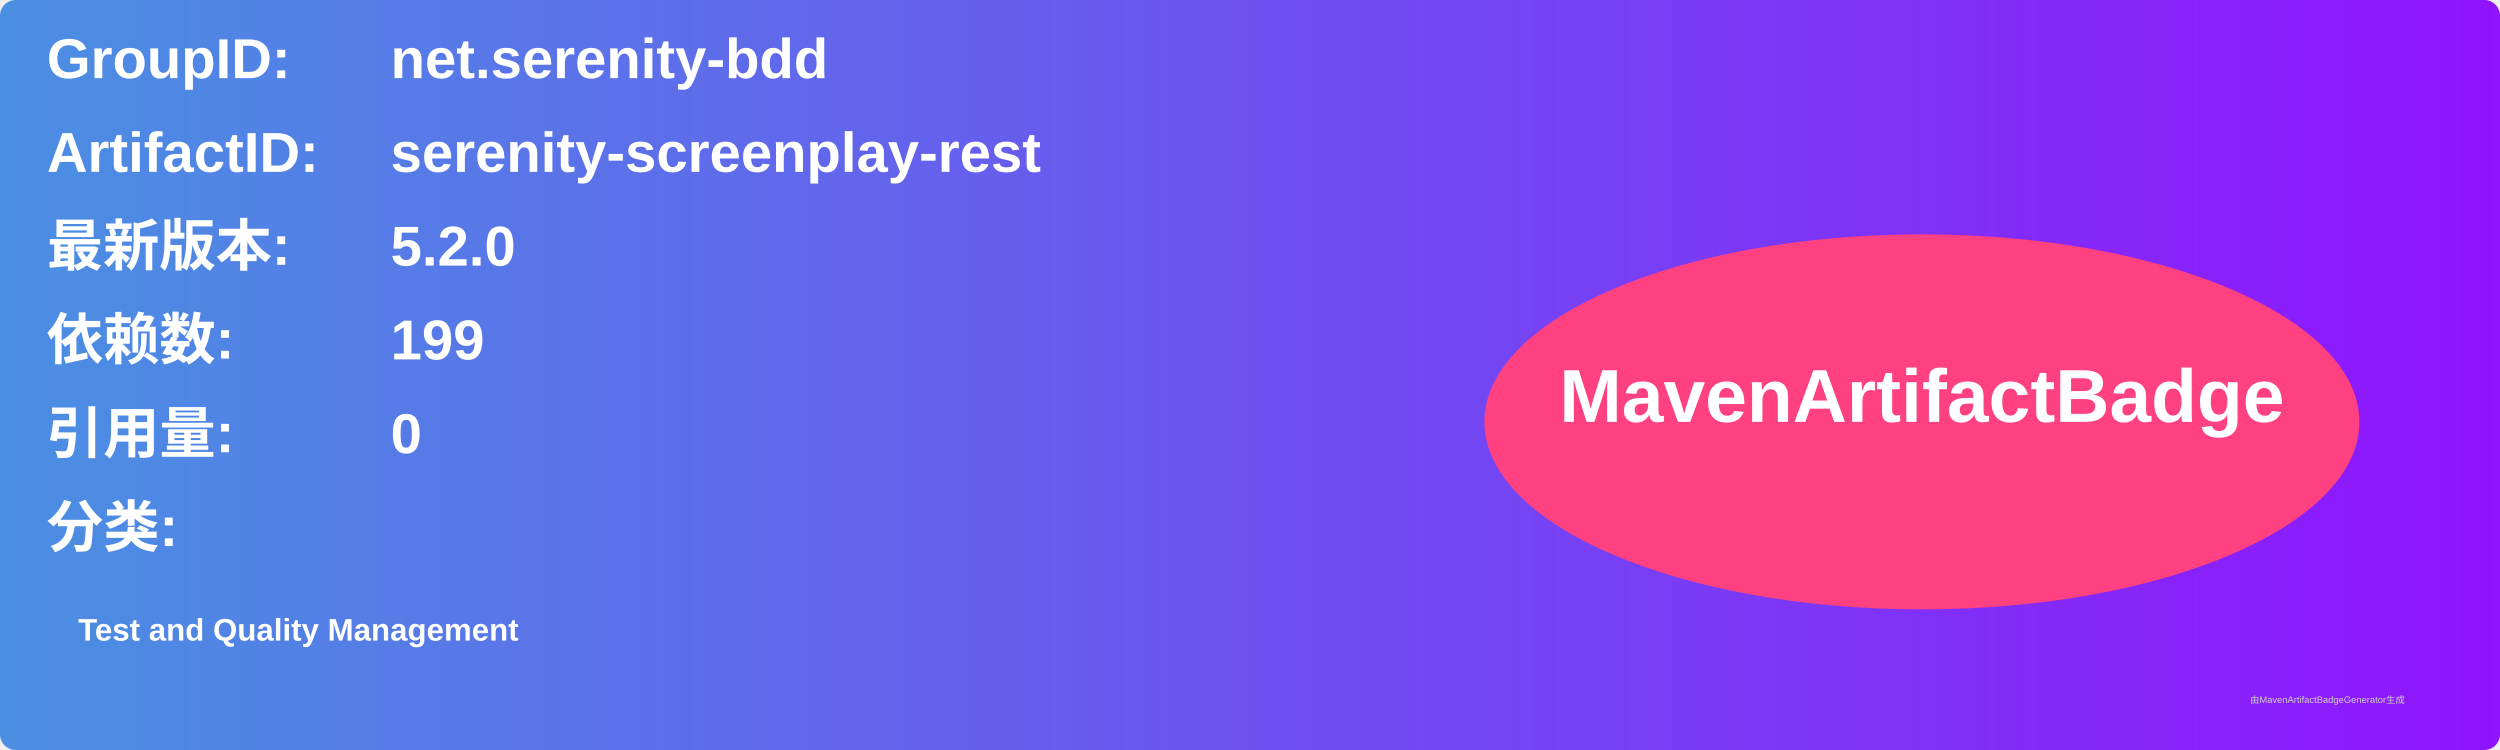
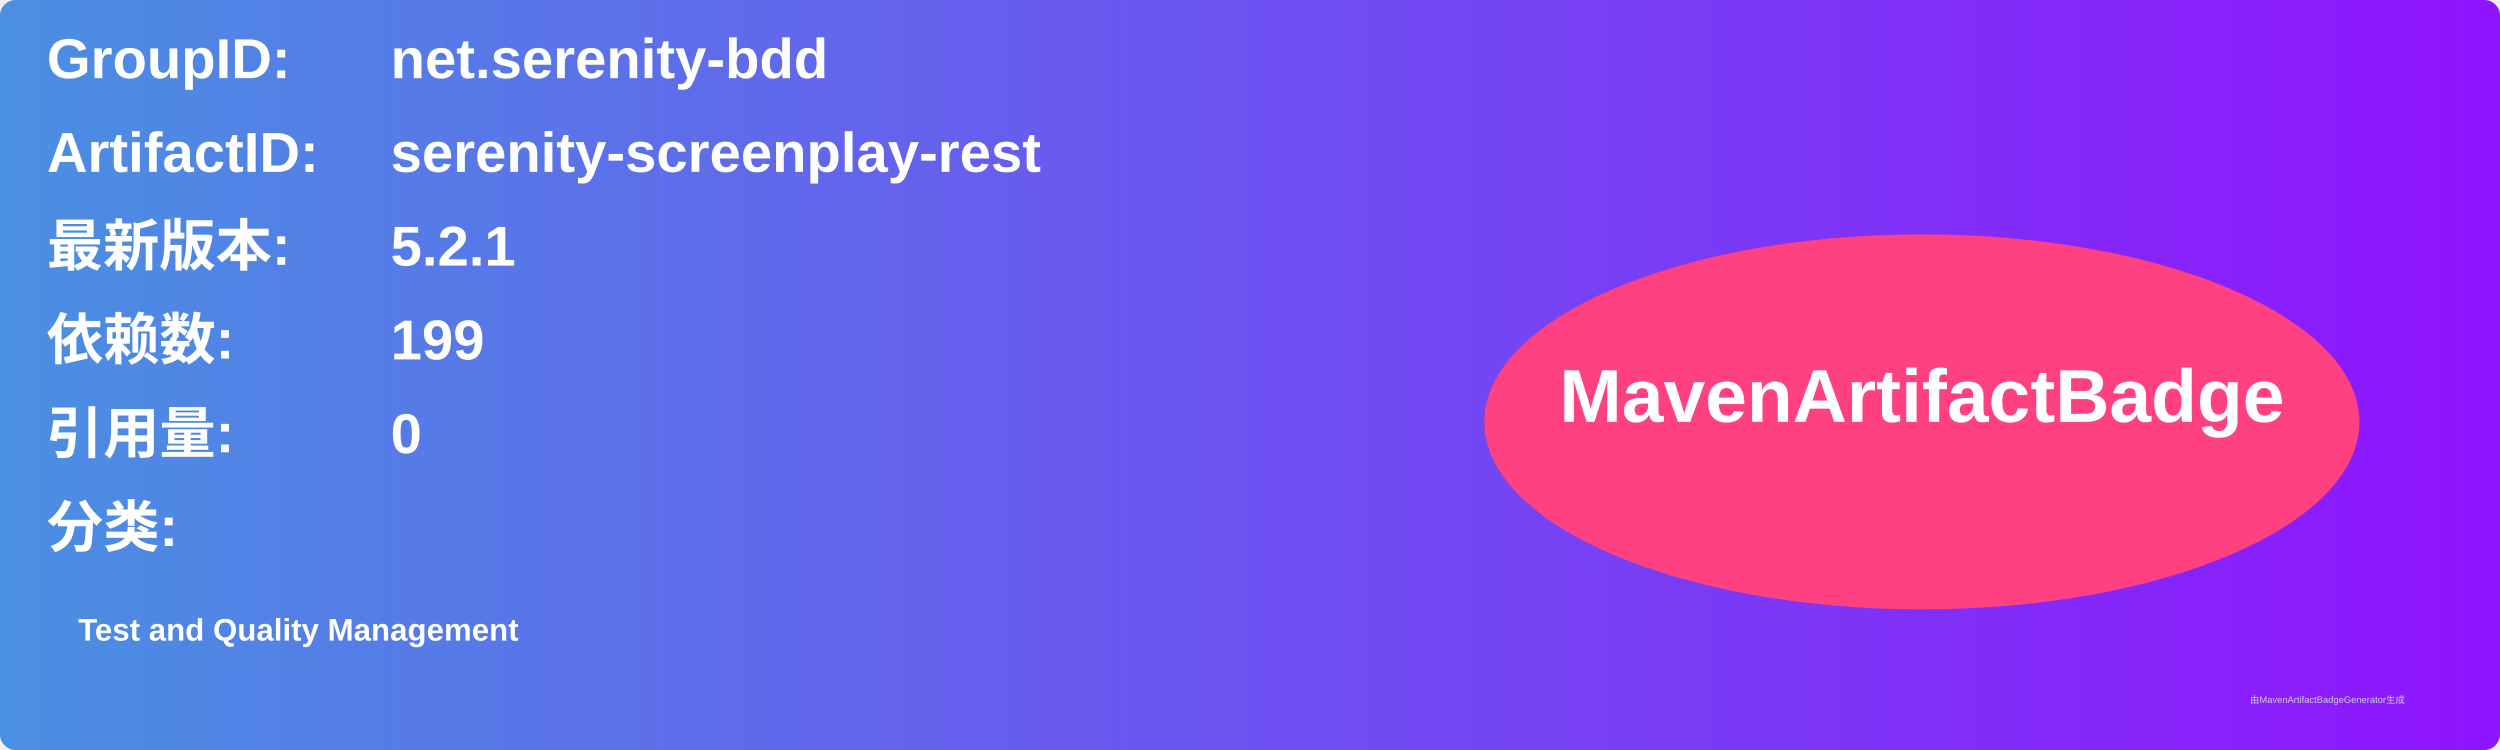
<svg xmlns="http://www.w3.org/2000/svg" width="800" height="240" viewBox="0 0 800 240">
  <linearGradient id="grad" x1="0%" y1="0%" x2="100%" y2="0%">
    <stop offset="0%" stop-color="#4a90e2" />
    <stop offset="100%" stop-color="#9013fe" />
  </linearGradient>
  <rect width="100%" height="100%" rx="5" ry="5" fill="url(#grad)" />
  <g transform="translate(15, 15)">
    <text x="0" y="10" font-family="Arial" font-size="18" fill="white" font-weight="bold" width="260">GroupID:</text>
    <text x="110" y="10" font-family="Arial" font-size="18" fill="white" font-weight="bold" width="460">net.serenity-bdd</text>
    <text x="0" y="40" font-family="Arial" font-size="18" fill="white" font-weight="bold" width="260">ArtifactID:</text>
    <text x="110" y="40" font-family="Arial" font-size="18" fill="white" font-weight="bold" width="460">serenity-screenplay-rest</text>
    <text x="0" y="70" font-family="Arial" font-size="18" fill="white" font-weight="bold">最新版本:</text>
    <text x="110" y="70" font-family="Arial" font-size="18" fill="white" font-weight="bold">
-       <tspan font-weight="bold">5.2.0</tspan>
+       <tspan font-weight="bold">5.2.1</tspan>
    </text>
    <text x="0" y="100" font-family="Arial" font-size="18" fill="white" font-weight="bold">依赖数: </text>
    <text x="110" y="100" font-family="Arial" font-size="18" fill="white">
      <tspan font-weight="bold">199</tspan>
    </text>
    <text x="0" y="130" font-family="Arial" font-size="18" fill="white" font-weight="bold">引用量: </text>
    <text x="110" y="130" font-family="Arial" font-size="18" fill="white">
      <tspan font-weight="bold">0</tspan>
    </text>
    <text x="0" y="160" font-family="Arial" font-size="18" fill="white" font-weight="bold">分类:</text>
    <text x="10" y="190" font-family="Arial" font-size="10" fill="white">
      <tspan font-weight="bold">Test and Quality Management</tspan>
    </text>
    <ellipse cx="600" cy="120" rx="140" ry="60" fill="#ff4081" />
    <text x="600" y="120" text-anchor="middle" font-family="Arial" font-size="24" fill="white" font-weight="bold">MavenArtifactBadge</text>
  </g>
  <text x="720" y="225" font-family="Arial" font-size="3" fill="#d0d0d0">由MavenArtifactBadgeGenerator生成</text>
</svg>
